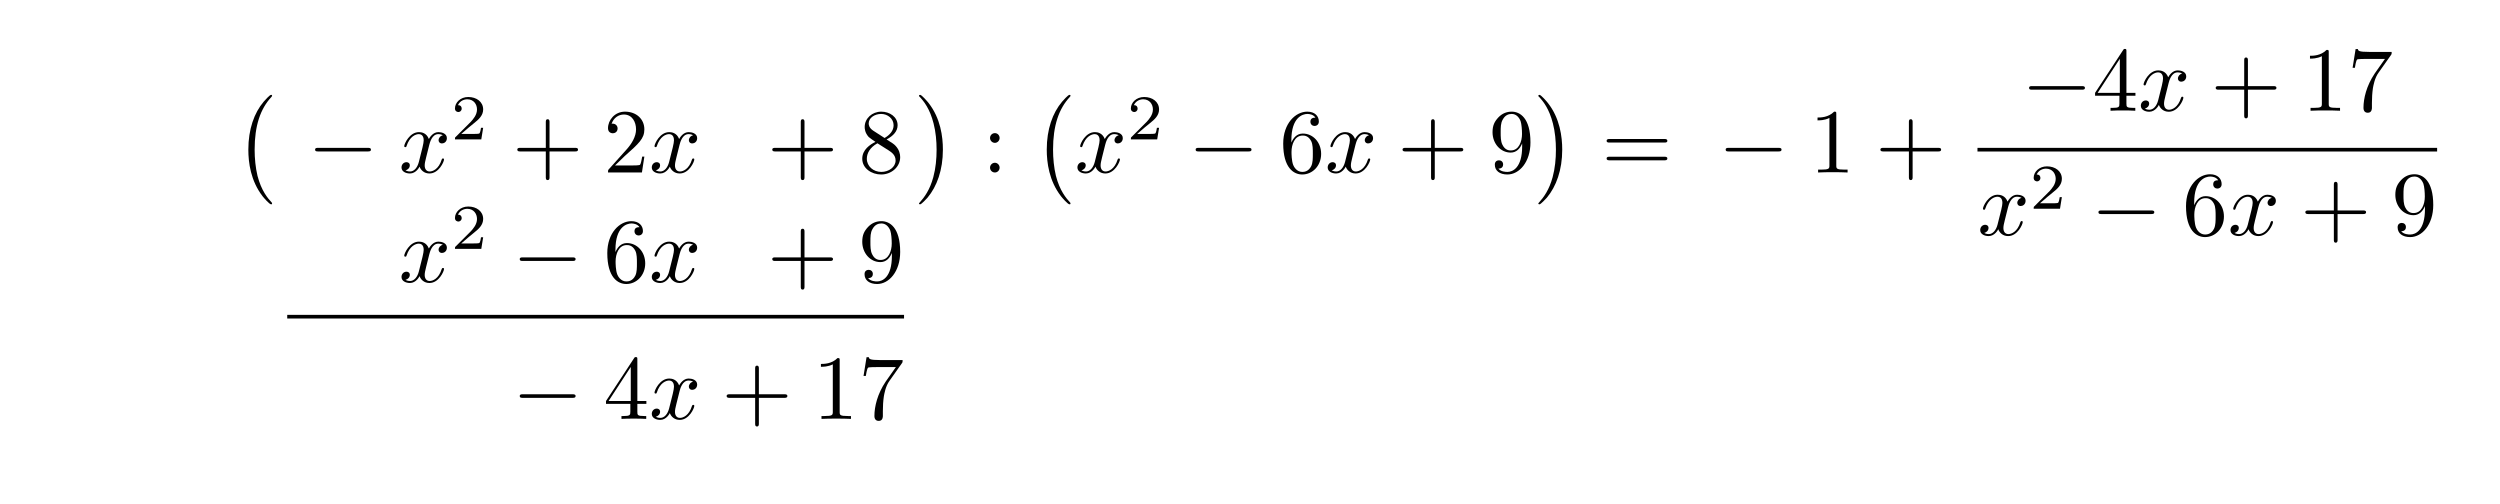
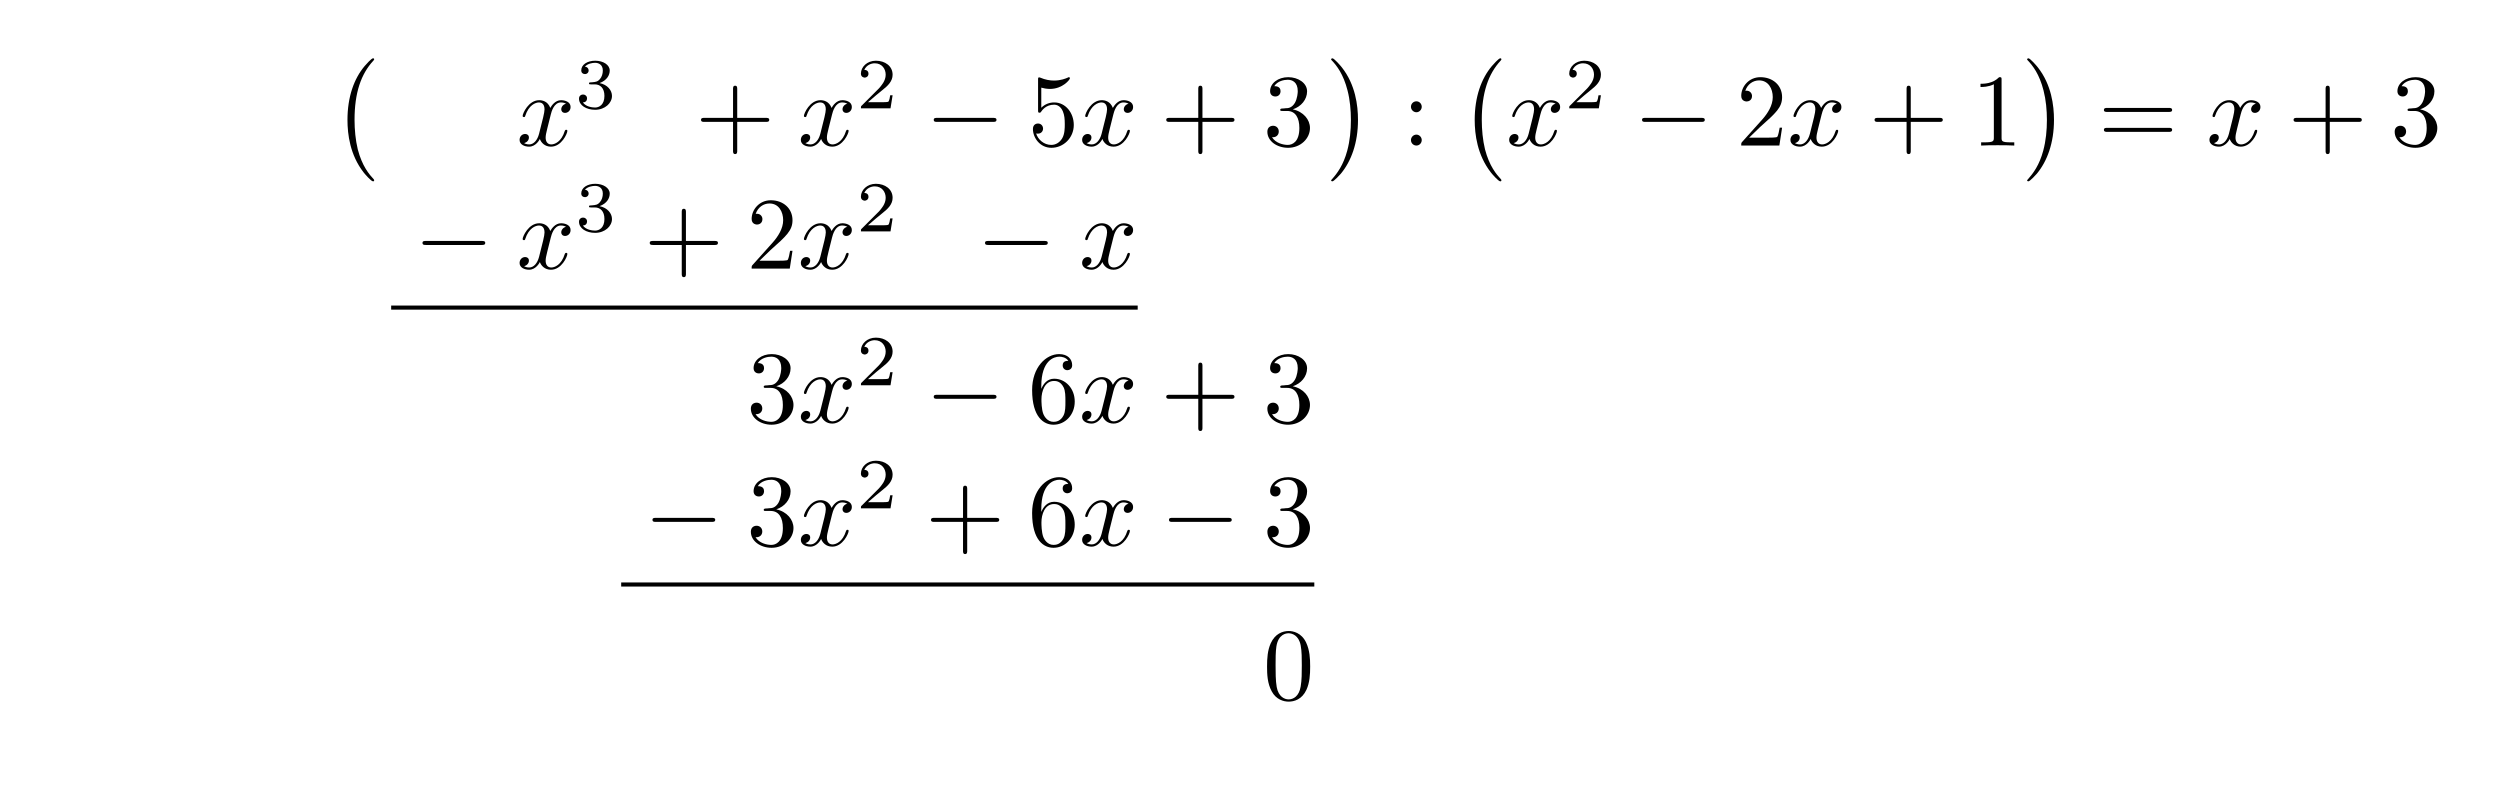
- <svg xmlns="http://www.w3.org/2000/svg" xmlns:xlink="http://www.w3.org/1999/xlink" width="272.907" height="54.984" viewBox="0 0 272.907 54.984">
+ <svg xmlns="http://www.w3.org/2000/svg" xmlns:xlink="http://www.w3.org/1999/xlink" width="242.842" height="77.192" viewBox="0 0 242.842 77.192">
  <defs>
    <g>
      <g id="glyph-0-0">
        <path d="M 4.109 11.453 C 4.109 11.422 4.094 11.391 4.078 11.359 C 3.625 10.875 2.938 10.062 2.516 8.438 C 2.297 7.531 2.203 6.516 2.203 5.578 C 2.203 2.953 2.828 1.125 4.031 -0.172 C 4.109 -0.266 4.109 -0.281 4.109 -0.297 C 4.109 -0.406 4.031 -0.406 4 -0.406 C 3.844 -0.406 3.312 0.203 3.188 0.344 C 2.156 1.562 1.516 3.344 1.516 5.578 C 1.516 6.984 1.766 8.984 3.078 10.672 C 3.172 10.797 3.812 11.547 4 11.547 C 4.031 11.547 4.109 11.547 4.109 11.453 Z M 4.109 11.453 " />
      </g>
      <g id="glyph-0-1">
        <path d="M 3.047 5.578 C 3.047 4.172 2.797 2.156 1.484 0.484 C 1.391 0.359 0.734 -0.406 0.562 -0.406 C 0.516 -0.406 0.438 -0.375 0.438 -0.297 C 0.438 -0.266 0.453 -0.234 0.5 -0.203 C 0.984 0.312 1.625 1.125 2.031 2.719 C 2.266 3.625 2.359 4.641 2.359 5.578 C 2.359 6.578 2.266 7.594 2 8.578 C 1.625 9.969 1.031 10.766 0.531 11.328 C 0.438 11.422 0.438 11.438 0.438 11.453 C 0.438 11.531 0.516 11.547 0.562 11.547 C 0.703 11.547 1.25 10.953 1.375 10.812 C 2.391 9.594 3.047 7.812 3.047 5.578 Z M 3.047 5.578 " />
      </g>
      <g id="glyph-1-0">
+         <path d="M 3.328 -3.016 C 3.391 -3.266 3.625 -4.188 4.312 -4.188 C 4.359 -4.188 4.609 -4.188 4.812 -4.062 C 4.531 -4 4.344 -3.766 4.344 -3.516 C 4.344 -3.359 4.453 -3.172 4.719 -3.172 C 4.938 -3.172 5.25 -3.344 5.25 -3.75 C 5.25 -4.266 4.672 -4.406 4.328 -4.406 C 3.75 -4.406 3.406 -3.875 3.281 -3.656 C 3.031 -4.312 2.5 -4.406 2.203 -4.406 C 1.172 -4.406 0.594 -3.125 0.594 -2.875 C 0.594 -2.766 0.703 -2.766 0.719 -2.766 C 0.797 -2.766 0.828 -2.797 0.844 -2.875 C 1.188 -3.938 1.844 -4.188 2.188 -4.188 C 2.375 -4.188 2.719 -4.094 2.719 -3.516 C 2.719 -3.203 2.547 -2.547 2.188 -1.141 C 2.031 -0.531 1.672 -0.109 1.234 -0.109 C 1.172 -0.109 0.953 -0.109 0.734 -0.234 C 0.984 -0.297 1.203 -0.5 1.203 -0.781 C 1.203 -1.047 0.984 -1.125 0.844 -1.125 C 0.531 -1.125 0.297 -0.875 0.297 -0.547 C 0.297 -0.094 0.781 0.109 1.219 0.109 C 1.891 0.109 2.25 -0.594 2.266 -0.641 C 2.391 -0.281 2.75 0.109 3.344 0.109 C 4.375 0.109 4.938 -1.172 4.938 -1.422 C 4.938 -1.531 4.859 -1.531 4.828 -1.531 C 4.734 -1.531 4.719 -1.484 4.688 -1.422 C 4.359 -0.344 3.688 -0.109 3.375 -0.109 C 2.984 -0.109 2.828 -0.422 2.828 -0.766 C 2.828 -0.984 2.875 -1.203 2.984 -1.641 Z M 3.328 -3.016 " />
+       </g>
+       <g id="glyph-2-0">
+         <path d="M 1.906 -2.328 C 2.453 -2.328 2.844 -1.953 2.844 -1.203 C 2.844 -0.344 2.328 -0.078 1.938 -0.078 C 1.656 -0.078 1.031 -0.156 0.75 -0.578 C 1.078 -0.578 1.156 -0.812 1.156 -0.969 C 1.156 -1.188 0.984 -1.344 0.766 -1.344 C 0.578 -1.344 0.375 -1.219 0.375 -0.938 C 0.375 -0.281 1.094 0.141 1.938 0.141 C 2.906 0.141 3.578 -0.516 3.578 -1.203 C 3.578 -1.75 3.141 -2.297 2.375 -2.453 C 3.094 -2.719 3.359 -3.234 3.359 -3.672 C 3.359 -4.219 2.734 -4.625 1.953 -4.625 C 1.188 -4.625 0.594 -4.25 0.594 -3.688 C 0.594 -3.453 0.75 -3.328 0.953 -3.328 C 1.172 -3.328 1.312 -3.484 1.312 -3.672 C 1.312 -3.875 1.172 -4.031 0.953 -4.047 C 1.203 -4.344 1.672 -4.422 1.938 -4.422 C 2.25 -4.422 2.688 -4.266 2.688 -3.672 C 2.688 -3.375 2.594 -3.047 2.406 -2.844 C 2.188 -2.578 1.984 -2.562 1.641 -2.531 C 1.469 -2.516 1.453 -2.516 1.422 -2.516 C 1.406 -2.516 1.344 -2.5 1.344 -2.422 C 1.344 -2.328 1.406 -2.328 1.531 -2.328 Z M 1.906 -2.328 " />
+       </g>
+       <g id="glyph-2-1">
+         <path d="M 3.516 -1.266 L 3.281 -1.266 C 3.266 -1.109 3.188 -0.703 3.094 -0.641 C 3.047 -0.594 2.516 -0.594 2.406 -0.594 L 1.125 -0.594 C 1.859 -1.234 2.109 -1.438 2.516 -1.766 C 3.031 -2.172 3.516 -2.609 3.516 -3.266 C 3.516 -4.109 2.781 -4.625 1.891 -4.625 C 1.031 -4.625 0.438 -4.016 0.438 -3.375 C 0.438 -3.031 0.734 -2.984 0.812 -2.984 C 0.969 -2.984 1.172 -3.109 1.172 -3.359 C 1.172 -3.484 1.125 -3.734 0.766 -3.734 C 0.984 -4.219 1.453 -4.375 1.781 -4.375 C 2.484 -4.375 2.844 -3.828 2.844 -3.266 C 2.844 -2.656 2.406 -2.188 2.188 -1.938 L 0.516 -0.266 C 0.438 -0.203 0.438 -0.188 0.438 0 L 3.312 0 Z M 3.516 -1.266 " />
+       </g>
+       <g id="glyph-3-0">
+         <path d="M 4.078 -2.297 L 6.859 -2.297 C 7 -2.297 7.188 -2.297 7.188 -2.5 C 7.188 -2.688 7 -2.688 6.859 -2.688 L 4.078 -2.688 L 4.078 -5.484 C 4.078 -5.625 4.078 -5.812 3.875 -5.812 C 3.672 -5.812 3.672 -5.625 3.672 -5.484 L 3.672 -2.688 L 0.891 -2.688 C 0.75 -2.688 0.562 -2.688 0.562 -2.5 C 0.562 -2.297 0.75 -2.297 0.891 -2.297 L 3.672 -2.297 L 3.672 0.5 C 3.672 0.641 3.672 0.828 3.875 0.828 C 4.078 0.828 4.078 0.641 4.078 0.5 Z M 4.078 -2.297 " />
+       </g>
+       <g id="glyph-3-1">
+         <path d="M 4.469 -2 C 4.469 -3.188 3.656 -4.188 2.578 -4.188 C 2.109 -4.188 1.672 -4.031 1.312 -3.672 L 1.312 -5.625 C 1.516 -5.562 1.844 -5.5 2.156 -5.5 C 3.391 -5.5 4.094 -6.406 4.094 -6.531 C 4.094 -6.594 4.062 -6.641 3.984 -6.641 C 3.984 -6.641 3.953 -6.641 3.906 -6.609 C 3.703 -6.516 3.219 -6.312 2.547 -6.312 C 2.156 -6.312 1.688 -6.391 1.219 -6.594 C 1.141 -6.625 1.125 -6.625 1.109 -6.625 C 1 -6.625 1 -6.547 1 -6.391 L 1 -3.438 C 1 -3.266 1 -3.188 1.141 -3.188 C 1.219 -3.188 1.234 -3.203 1.281 -3.266 C 1.391 -3.422 1.75 -3.969 2.562 -3.969 C 3.078 -3.969 3.328 -3.516 3.406 -3.328 C 3.562 -2.953 3.594 -2.578 3.594 -2.078 C 3.594 -1.719 3.594 -1.125 3.344 -0.703 C 3.109 -0.312 2.734 -0.062 2.281 -0.062 C 1.562 -0.062 0.984 -0.594 0.812 -1.172 C 0.844 -1.172 0.875 -1.156 0.984 -1.156 C 1.312 -1.156 1.484 -1.406 1.484 -1.641 C 1.484 -1.891 1.312 -2.141 0.984 -2.141 C 0.844 -2.141 0.5 -2.062 0.5 -1.609 C 0.5 -0.75 1.188 0.219 2.297 0.219 C 3.453 0.219 4.469 -0.734 4.469 -2 Z M 4.469 -2 " />
+       </g>
+       <g id="glyph-3-2">
+         <path d="M 2.891 -3.516 C 3.703 -3.781 4.281 -4.469 4.281 -5.266 C 4.281 -6.078 3.406 -6.641 2.453 -6.641 C 1.453 -6.641 0.688 -6.047 0.688 -5.281 C 0.688 -4.953 0.906 -4.766 1.203 -4.766 C 1.5 -4.766 1.703 -4.984 1.703 -5.281 C 1.703 -5.766 1.234 -5.766 1.094 -5.766 C 1.391 -6.266 2.047 -6.391 2.406 -6.391 C 2.828 -6.391 3.375 -6.172 3.375 -5.281 C 3.375 -5.156 3.344 -4.578 3.094 -4.141 C 2.797 -3.656 2.453 -3.625 2.203 -3.625 C 2.125 -3.609 1.891 -3.594 1.812 -3.594 C 1.734 -3.578 1.672 -3.562 1.672 -3.469 C 1.672 -3.359 1.734 -3.359 1.906 -3.359 L 2.344 -3.359 C 3.156 -3.359 3.531 -2.688 3.531 -1.703 C 3.531 -0.344 2.844 -0.062 2.406 -0.062 C 1.969 -0.062 1.219 -0.234 0.875 -0.812 C 1.219 -0.766 1.531 -0.984 1.531 -1.359 C 1.531 -1.719 1.266 -1.922 0.984 -1.922 C 0.734 -1.922 0.422 -1.781 0.422 -1.344 C 0.422 -0.438 1.344 0.219 2.438 0.219 C 3.656 0.219 4.562 -0.688 4.562 -1.703 C 4.562 -2.516 3.922 -3.297 2.891 -3.516 Z M 2.891 -3.516 " />
+       </g>
+       <g id="glyph-3-3">
+         <path d="M 1.906 -3.766 C 1.906 -4.062 1.672 -4.297 1.391 -4.297 C 1.094 -4.297 0.859 -4.062 0.859 -3.766 C 0.859 -3.484 1.094 -3.234 1.391 -3.234 C 1.672 -3.234 1.906 -3.484 1.906 -3.766 Z M 1.906 -0.531 C 1.906 -0.812 1.672 -1.062 1.391 -1.062 C 1.094 -1.062 0.859 -0.812 0.859 -0.531 C 0.859 -0.234 1.094 0 1.391 0 C 1.672 0 1.906 -0.234 1.906 -0.531 Z M 1.906 -0.531 " />
+       </g>
+       <g id="glyph-3-4">
+         <path d="M 1.266 -0.766 L 2.328 -1.797 C 3.875 -3.172 4.469 -3.703 4.469 -4.703 C 4.469 -5.844 3.578 -6.641 2.359 -6.641 C 1.234 -6.641 0.5 -5.719 0.5 -4.828 C 0.5 -4.281 1 -4.281 1.031 -4.281 C 1.203 -4.281 1.547 -4.391 1.547 -4.812 C 1.547 -5.062 1.359 -5.328 1.016 -5.328 C 0.938 -5.328 0.922 -5.328 0.891 -5.312 C 1.109 -5.969 1.656 -6.328 2.234 -6.328 C 3.141 -6.328 3.562 -5.516 3.562 -4.703 C 3.562 -3.906 3.078 -3.125 2.516 -2.5 L 0.609 -0.375 C 0.5 -0.266 0.5 -0.234 0.5 0 L 4.203 0 L 4.469 -1.734 L 4.234 -1.734 C 4.172 -1.438 4.109 -1 4 -0.844 C 3.938 -0.766 3.281 -0.766 3.062 -0.766 Z M 1.266 -0.766 " />
+       </g>
+       <g id="glyph-3-5">
+         <path d="M 2.938 -6.375 C 2.938 -6.625 2.938 -6.641 2.703 -6.641 C 2.078 -6 1.203 -6 0.891 -6 L 0.891 -5.688 C 1.094 -5.688 1.672 -5.688 2.188 -5.953 L 2.188 -0.781 C 2.188 -0.422 2.156 -0.312 1.266 -0.312 L 0.953 -0.312 L 0.953 0 C 1.297 -0.031 2.156 -0.031 2.562 -0.031 C 2.953 -0.031 3.828 -0.031 4.172 0 L 4.172 -0.312 L 3.859 -0.312 C 2.953 -0.312 2.938 -0.422 2.938 -0.781 Z M 2.938 -6.375 " />
+       </g>
+       <g id="glyph-3-6">
+         <path d="M 6.844 -3.266 C 7 -3.266 7.188 -3.266 7.188 -3.453 C 7.188 -3.656 7 -3.656 6.859 -3.656 L 0.891 -3.656 C 0.75 -3.656 0.562 -3.656 0.562 -3.453 C 0.562 -3.266 0.75 -3.266 0.891 -3.266 Z M 6.859 -1.328 C 7 -1.328 7.188 -1.328 7.188 -1.531 C 7.188 -1.719 7 -1.719 6.844 -1.719 L 0.891 -1.719 C 0.75 -1.719 0.562 -1.719 0.562 -1.531 C 0.562 -1.328 0.75 -1.328 0.891 -1.328 Z M 6.859 -1.328 " />
+       </g>
+       <g id="glyph-3-7">
+         <path d="M 1.312 -3.266 L 1.312 -3.516 C 1.312 -6.031 2.547 -6.391 3.062 -6.391 C 3.297 -6.391 3.719 -6.328 3.938 -5.984 C 3.781 -5.984 3.391 -5.984 3.391 -5.547 C 3.391 -5.234 3.625 -5.078 3.844 -5.078 C 4 -5.078 4.312 -5.172 4.312 -5.562 C 4.312 -6.156 3.875 -6.641 3.047 -6.641 C 1.766 -6.641 0.422 -5.359 0.422 -3.156 C 0.422 -0.484 1.578 0.219 2.5 0.219 C 3.609 0.219 4.562 -0.719 4.562 -2.031 C 4.562 -3.297 3.672 -4.25 2.562 -4.25 C 1.891 -4.25 1.516 -3.75 1.312 -3.266 Z M 2.5 -0.062 C 1.875 -0.062 1.578 -0.656 1.516 -0.812 C 1.328 -1.281 1.328 -2.078 1.328 -2.25 C 1.328 -3.031 1.656 -4.031 2.547 -4.031 C 2.719 -4.031 3.172 -4.031 3.484 -3.406 C 3.656 -3.047 3.656 -2.531 3.656 -2.047 C 3.656 -1.562 3.656 -1.062 3.484 -0.703 C 3.188 -0.109 2.734 -0.062 2.5 -0.062 Z M 2.5 -0.062 " />
+       </g>
+       <g id="glyph-3-8">
+         <path d="M 4.578 -3.188 C 4.578 -3.984 4.531 -4.781 4.188 -5.516 C 3.734 -6.484 2.906 -6.641 2.5 -6.641 C 1.891 -6.641 1.172 -6.375 0.75 -5.453 C 0.438 -4.766 0.391 -3.984 0.391 -3.188 C 0.391 -2.438 0.422 -1.547 0.844 -0.781 C 1.266 0.016 2 0.219 2.484 0.219 C 3.016 0.219 3.781 0.016 4.219 -0.938 C 4.531 -1.625 4.578 -2.406 4.578 -3.188 Z M 2.484 0 C 2.094 0 1.5 -0.25 1.328 -1.203 C 1.219 -1.797 1.219 -2.719 1.219 -3.312 C 1.219 -3.953 1.219 -4.609 1.297 -5.141 C 1.484 -6.328 2.234 -6.422 2.484 -6.422 C 2.812 -6.422 3.469 -6.234 3.656 -5.25 C 3.766 -4.688 3.766 -3.938 3.766 -3.312 C 3.766 -2.562 3.766 -1.891 3.656 -1.25 C 3.5 -0.297 2.938 0 2.484 0 Z M 2.484 0 " />
+       </g>
+       <g id="glyph-4-0">
        <path d="M 6.562 -2.297 C 6.734 -2.297 6.922 -2.297 6.922 -2.5 C 6.922 -2.688 6.734 -2.688 6.562 -2.688 L 1.172 -2.688 C 1 -2.688 0.828 -2.688 0.828 -2.5 C 0.828 -2.297 1 -2.297 1.172 -2.297 Z M 6.562 -2.297 " />
-       </g>
-       <g id="glyph-2-0">
-         <path d="M 3.328 -3.016 C 3.391 -3.266 3.625 -4.188 4.312 -4.188 C 4.359 -4.188 4.609 -4.188 4.812 -4.062 C 4.531 -4 4.344 -3.766 4.344 -3.516 C 4.344 -3.359 4.453 -3.172 4.719 -3.172 C 4.938 -3.172 5.25 -3.344 5.25 -3.75 C 5.25 -4.266 4.672 -4.406 4.328 -4.406 C 3.75 -4.406 3.406 -3.875 3.281 -3.656 C 3.031 -4.312 2.5 -4.406 2.203 -4.406 C 1.172 -4.406 0.594 -3.125 0.594 -2.875 C 0.594 -2.766 0.703 -2.766 0.719 -2.766 C 0.797 -2.766 0.828 -2.797 0.844 -2.875 C 1.188 -3.938 1.844 -4.188 2.188 -4.188 C 2.375 -4.188 2.719 -4.094 2.719 -3.516 C 2.719 -3.203 2.547 -2.547 2.188 -1.141 C 2.031 -0.531 1.672 -0.109 1.234 -0.109 C 1.172 -0.109 0.953 -0.109 0.734 -0.234 C 0.984 -0.297 1.203 -0.5 1.203 -0.781 C 1.203 -1.047 0.984 -1.125 0.844 -1.125 C 0.531 -1.125 0.297 -0.875 0.297 -0.547 C 0.297 -0.094 0.781 0.109 1.219 0.109 C 1.891 0.109 2.25 -0.594 2.266 -0.641 C 2.391 -0.281 2.75 0.109 3.344 0.109 C 4.375 0.109 4.938 -1.172 4.938 -1.422 C 4.938 -1.531 4.859 -1.531 4.828 -1.531 C 4.734 -1.531 4.719 -1.484 4.688 -1.422 C 4.359 -0.344 3.688 -0.109 3.375 -0.109 C 2.984 -0.109 2.828 -0.422 2.828 -0.766 C 2.828 -0.984 2.875 -1.203 2.984 -1.641 Z M 3.328 -3.016 " />
-       </g>
-       <g id="glyph-3-0">
-         <path d="M 3.516 -1.266 L 3.281 -1.266 C 3.266 -1.109 3.188 -0.703 3.094 -0.641 C 3.047 -0.594 2.516 -0.594 2.406 -0.594 L 1.125 -0.594 C 1.859 -1.234 2.109 -1.438 2.516 -1.766 C 3.031 -2.172 3.516 -2.609 3.516 -3.266 C 3.516 -4.109 2.781 -4.625 1.891 -4.625 C 1.031 -4.625 0.438 -4.016 0.438 -3.375 C 0.438 -3.031 0.734 -2.984 0.812 -2.984 C 0.969 -2.984 1.172 -3.109 1.172 -3.359 C 1.172 -3.484 1.125 -3.734 0.766 -3.734 C 0.984 -4.219 1.453 -4.375 1.781 -4.375 C 2.484 -4.375 2.844 -3.828 2.844 -3.266 C 2.844 -2.656 2.406 -2.188 2.188 -1.938 L 0.516 -0.266 C 0.438 -0.203 0.438 -0.188 0.438 0 L 3.312 0 Z M 3.516 -1.266 " />
-       </g>
-       <g id="glyph-4-0">
-         <path d="M 4.078 -2.297 L 6.859 -2.297 C 7 -2.297 7.188 -2.297 7.188 -2.5 C 7.188 -2.688 7 -2.688 6.859 -2.688 L 4.078 -2.688 L 4.078 -5.484 C 4.078 -5.625 4.078 -5.812 3.875 -5.812 C 3.672 -5.812 3.672 -5.625 3.672 -5.484 L 3.672 -2.688 L 0.891 -2.688 C 0.75 -2.688 0.562 -2.688 0.562 -2.5 C 0.562 -2.297 0.75 -2.297 0.891 -2.297 L 3.672 -2.297 L 3.672 0.5 C 3.672 0.641 3.672 0.828 3.875 0.828 C 4.078 0.828 4.078 0.641 4.078 0.5 Z M 4.078 -2.297 " />
-       </g>
-       <g id="glyph-4-1">
-         <path d="M 1.266 -0.766 L 2.328 -1.797 C 3.875 -3.172 4.469 -3.703 4.469 -4.703 C 4.469 -5.844 3.578 -6.641 2.359 -6.641 C 1.234 -6.641 0.5 -5.719 0.5 -4.828 C 0.5 -4.281 1 -4.281 1.031 -4.281 C 1.203 -4.281 1.547 -4.391 1.547 -4.812 C 1.547 -5.062 1.359 -5.328 1.016 -5.328 C 0.938 -5.328 0.922 -5.328 0.891 -5.312 C 1.109 -5.969 1.656 -6.328 2.234 -6.328 C 3.141 -6.328 3.562 -5.516 3.562 -4.703 C 3.562 -3.906 3.078 -3.125 2.516 -2.5 L 0.609 -0.375 C 0.5 -0.266 0.5 -0.234 0.5 0 L 4.203 0 L 4.469 -1.734 L 4.234 -1.734 C 4.172 -1.438 4.109 -1 4 -0.844 C 3.938 -0.766 3.281 -0.766 3.062 -0.766 Z M 1.266 -0.766 " />
-       </g>
-       <g id="glyph-4-2">
-         <path d="M 1.625 -4.562 C 1.172 -4.859 1.125 -5.188 1.125 -5.359 C 1.125 -5.969 1.781 -6.391 2.484 -6.391 C 3.203 -6.391 3.844 -5.875 3.844 -5.156 C 3.844 -4.578 3.453 -4.109 2.859 -3.766 Z M 3.078 -3.609 C 3.797 -3.984 4.281 -4.5 4.281 -5.156 C 4.281 -6.078 3.406 -6.641 2.5 -6.641 C 1.5 -6.641 0.688 -5.906 0.688 -4.969 C 0.688 -4.797 0.703 -4.344 1.125 -3.875 C 1.234 -3.766 1.609 -3.516 1.859 -3.344 C 1.281 -3.047 0.422 -2.5 0.422 -1.5 C 0.422 -0.453 1.438 0.219 2.484 0.219 C 3.609 0.219 4.562 -0.609 4.562 -1.672 C 4.562 -2.031 4.453 -2.484 4.062 -2.906 C 3.875 -3.109 3.719 -3.203 3.078 -3.609 Z M 2.078 -3.188 L 3.312 -2.406 C 3.594 -2.219 4.062 -1.922 4.062 -1.312 C 4.062 -0.578 3.312 -0.062 2.5 -0.062 C 1.641 -0.062 0.922 -0.672 0.922 -1.5 C 0.922 -2.078 1.234 -2.719 2.078 -3.188 Z M 2.078 -3.188 " />
-       </g>
-       <g id="glyph-4-3">
-         <path d="M 1.906 -3.766 C 1.906 -4.062 1.672 -4.297 1.391 -4.297 C 1.094 -4.297 0.859 -4.062 0.859 -3.766 C 0.859 -3.484 1.094 -3.234 1.391 -3.234 C 1.672 -3.234 1.906 -3.484 1.906 -3.766 Z M 1.906 -0.531 C 1.906 -0.812 1.672 -1.062 1.391 -1.062 C 1.094 -1.062 0.859 -0.812 0.859 -0.531 C 0.859 -0.234 1.094 0 1.391 0 C 1.672 0 1.906 -0.234 1.906 -0.531 Z M 1.906 -0.531 " />
-       </g>
-       <g id="glyph-4-4">
-         <path d="M 1.312 -3.266 L 1.312 -3.516 C 1.312 -6.031 2.547 -6.391 3.062 -6.391 C 3.297 -6.391 3.719 -6.328 3.938 -5.984 C 3.781 -5.984 3.391 -5.984 3.391 -5.547 C 3.391 -5.234 3.625 -5.078 3.844 -5.078 C 4 -5.078 4.312 -5.172 4.312 -5.562 C 4.312 -6.156 3.875 -6.641 3.047 -6.641 C 1.766 -6.641 0.422 -5.359 0.422 -3.156 C 0.422 -0.484 1.578 0.219 2.5 0.219 C 3.609 0.219 4.562 -0.719 4.562 -2.031 C 4.562 -3.297 3.672 -4.25 2.562 -4.25 C 1.891 -4.25 1.516 -3.75 1.312 -3.266 Z M 2.5 -0.062 C 1.875 -0.062 1.578 -0.656 1.516 -0.812 C 1.328 -1.281 1.328 -2.078 1.328 -2.25 C 1.328 -3.031 1.656 -4.031 2.547 -4.031 C 2.719 -4.031 3.172 -4.031 3.484 -3.406 C 3.656 -3.047 3.656 -2.531 3.656 -2.047 C 3.656 -1.562 3.656 -1.062 3.484 -0.703 C 3.188 -0.109 2.734 -0.062 2.5 -0.062 Z M 2.5 -0.062 " />
-       </g>
-       <g id="glyph-4-5">
-         <path d="M 3.656 -3.172 L 3.656 -2.844 C 3.656 -0.516 2.625 -0.062 2.047 -0.062 C 1.875 -0.062 1.328 -0.078 1.062 -0.422 C 1.5 -0.422 1.578 -0.703 1.578 -0.875 C 1.578 -1.188 1.344 -1.328 1.125 -1.328 C 0.969 -1.328 0.672 -1.25 0.672 -0.859 C 0.672 -0.188 1.203 0.219 2.047 0.219 C 3.344 0.219 4.562 -1.141 4.562 -3.281 C 4.562 -5.969 3.406 -6.641 2.516 -6.641 C 1.969 -6.641 1.484 -6.453 1.062 -6.016 C 0.641 -5.562 0.422 -5.141 0.422 -4.391 C 0.422 -3.156 1.297 -2.172 2.406 -2.172 C 3.016 -2.172 3.422 -2.594 3.656 -3.172 Z M 2.422 -2.406 C 2.266 -2.406 1.797 -2.406 1.5 -3.031 C 1.312 -3.406 1.312 -3.891 1.312 -4.391 C 1.312 -4.922 1.312 -5.391 1.531 -5.766 C 1.797 -6.266 2.172 -6.391 2.516 -6.391 C 2.984 -6.391 3.312 -6.047 3.484 -5.609 C 3.594 -5.281 3.641 -4.656 3.641 -4.203 C 3.641 -3.375 3.297 -2.406 2.422 -2.406 Z M 2.422 -2.406 " />
-       </g>
-       <g id="glyph-4-6">
-         <path d="M 6.844 -3.266 C 7 -3.266 7.188 -3.266 7.188 -3.453 C 7.188 -3.656 7 -3.656 6.859 -3.656 L 0.891 -3.656 C 0.75 -3.656 0.562 -3.656 0.562 -3.453 C 0.562 -3.266 0.75 -3.266 0.891 -3.266 Z M 6.859 -1.328 C 7 -1.328 7.188 -1.328 7.188 -1.531 C 7.188 -1.719 7 -1.719 6.844 -1.719 L 0.891 -1.719 C 0.75 -1.719 0.562 -1.719 0.562 -1.531 C 0.562 -1.328 0.75 -1.328 0.891 -1.328 Z M 6.859 -1.328 " />
-       </g>
-       <g id="glyph-4-7">
-         <path d="M 2.938 -6.375 C 2.938 -6.625 2.938 -6.641 2.703 -6.641 C 2.078 -6 1.203 -6 0.891 -6 L 0.891 -5.688 C 1.094 -5.688 1.672 -5.688 2.188 -5.953 L 2.188 -0.781 C 2.188 -0.422 2.156 -0.312 1.266 -0.312 L 0.953 -0.312 L 0.953 0 C 1.297 -0.031 2.156 -0.031 2.562 -0.031 C 2.953 -0.031 3.828 -0.031 4.172 0 L 4.172 -0.312 L 3.859 -0.312 C 2.953 -0.312 2.938 -0.422 2.938 -0.781 Z M 2.938 -6.375 " />
-       </g>
-       <g id="glyph-4-8">
-         <path d="M 2.938 -1.641 L 2.938 -0.781 C 2.938 -0.422 2.906 -0.312 2.172 -0.312 L 1.969 -0.312 L 1.969 0 C 2.375 -0.031 2.891 -0.031 3.312 -0.031 C 3.734 -0.031 4.25 -0.031 4.672 0 L 4.672 -0.312 L 4.453 -0.312 C 3.719 -0.312 3.703 -0.422 3.703 -0.781 L 3.703 -1.641 L 4.688 -1.641 L 4.688 -1.953 L 3.703 -1.953 L 3.703 -6.484 C 3.703 -6.688 3.703 -6.75 3.531 -6.75 C 3.453 -6.75 3.422 -6.75 3.344 -6.625 L 0.281 -1.953 L 0.281 -1.641 Z M 2.984 -1.953 L 0.562 -1.953 L 2.984 -5.672 Z M 2.984 -1.953 " />
-       </g>
-       <g id="glyph-4-9">
-         <path d="M 4.75 -6.078 C 4.828 -6.188 4.828 -6.203 4.828 -6.422 L 2.406 -6.422 C 1.203 -6.422 1.172 -6.547 1.141 -6.734 L 0.891 -6.734 L 0.562 -4.688 L 0.812 -4.688 C 0.844 -4.844 0.922 -5.469 1.062 -5.594 C 1.125 -5.656 1.906 -5.656 2.031 -5.656 L 4.094 -5.656 C 3.984 -5.5 3.203 -4.406 2.984 -4.078 C 2.078 -2.734 1.75 -1.344 1.75 -0.328 C 1.75 -0.234 1.75 0.219 2.219 0.219 C 2.672 0.219 2.672 -0.234 2.672 -0.328 L 2.672 -0.844 C 2.672 -1.391 2.703 -1.938 2.781 -2.469 C 2.828 -2.703 2.953 -3.562 3.406 -4.172 Z M 4.75 -6.078 " />
      </g>
    </g>
  </defs>
  <g fill="rgb(0%, 0%, 0%)" fill-opacity="1">
-     <use xlink:href="#glyph-0-0" x="25.594" y="10.759" />
-   </g>
-   <g fill="rgb(0%, 0%, 0%)" fill-opacity="1">
-     <use xlink:href="#glyph-1-0" x="33.57" y="18.829" />
-   </g>
-   <g fill="rgb(0%, 0%, 0%)" fill-opacity="1">
-     <use xlink:href="#glyph-2-0" x="43.533" y="18.829" />
-   </g>
-   <g fill="rgb(0%, 0%, 0%)" fill-opacity="1">
-     <use xlink:href="#glyph-3-0" x="49.227" y="15.214" />
-   </g>
-   <g fill="rgb(0%, 0%, 0%)" fill-opacity="1">
-     <use xlink:href="#glyph-4-0" x="55.91" y="18.829" />
-   </g>
-   <g fill="rgb(0%, 0%, 0%)" fill-opacity="1">
-     <use xlink:href="#glyph-4-1" x="65.871" y="18.829" />
-   </g>
-   <g fill="rgb(0%, 0%, 0%)" fill-opacity="1">
-     <use xlink:href="#glyph-2-0" x="70.854" y="18.829" />
-   </g>
-   <g fill="rgb(0%, 0%, 0%)" fill-opacity="1">
-     <use xlink:href="#glyph-4-0" x="83.743" y="18.829" />
-   </g>
-   <g fill="rgb(0%, 0%, 0%)" fill-opacity="1">
-     <use xlink:href="#glyph-4-2" x="93.704" y="18.829" />
-   </g>
-   <g fill="rgb(0%, 0%, 0%)" fill-opacity="1">
-     <use xlink:href="#glyph-0-1" x="99.882" y="10.759" />
-   </g>
-   <g fill="rgb(0%, 0%, 0%)" fill-opacity="1">
-     <use xlink:href="#glyph-4-3" x="107.216" y="18.829" />
-   </g>
-   <g fill="rgb(0%, 0%, 0%)" fill-opacity="1">
-     <use xlink:href="#glyph-0-0" x="112.751" y="10.759" />
-   </g>
-   <g fill="rgb(0%, 0%, 0%)" fill-opacity="1">
-     <use xlink:href="#glyph-2-0" x="117.317" y="18.829" />
-   </g>
-   <g fill="rgb(0%, 0%, 0%)" fill-opacity="1">
-     <use xlink:href="#glyph-3-0" x="123.011" y="15.214" />
-   </g>
-   <g fill="rgb(0%, 0%, 0%)" fill-opacity="1">
-     <use xlink:href="#glyph-1-0" x="129.694" y="18.829" />
-   </g>
-   <g fill="rgb(0%, 0%, 0%)" fill-opacity="1">
-     <use xlink:href="#glyph-4-4" x="139.657" y="18.829" />
-   </g>
-   <g fill="rgb(0%, 0%, 0%)" fill-opacity="1">
-     <use xlink:href="#glyph-2-0" x="144.638" y="18.829" />
-   </g>
-   <g fill="rgb(0%, 0%, 0%)" fill-opacity="1">
-     <use xlink:href="#glyph-4-0" x="152.546" y="18.829" />
-   </g>
-   <g fill="rgb(0%, 0%, 0%)" fill-opacity="1">
-     <use xlink:href="#glyph-4-5" x="162.507" y="18.829" />
-   </g>
-   <g fill="rgb(0%, 0%, 0%)" fill-opacity="1">
-     <use xlink:href="#glyph-0-1" x="167.49" y="10.759" />
-   </g>
-   <g fill="rgb(0%, 0%, 0%)" fill-opacity="1">
-     <use xlink:href="#glyph-4-6" x="174.823" y="18.829" />
-   </g>
-   <g fill="rgb(0%, 0%, 0%)" fill-opacity="1">
-     <use xlink:href="#glyph-1-0" x="187.553" y="18.829" />
-   </g>
-   <g fill="rgb(0%, 0%, 0%)" fill-opacity="1">
-     <use xlink:href="#glyph-4-7" x="197.516" y="18.829" />
-   </g>
-   <g fill="rgb(0%, 0%, 0%)" fill-opacity="1">
-     <use xlink:href="#glyph-4-0" x="204.709" y="18.829" />
-   </g>
-   <g fill="rgb(0%, 0%, 0%)" fill-opacity="1">
-     <use xlink:href="#glyph-1-0" x="220.674" y="12.089" />
-   </g>
-   <g fill="rgb(0%, 0%, 0%)" fill-opacity="1">
-     <use xlink:href="#glyph-4-8" x="228.423" y="12.089" />
-   </g>
-   <g fill="rgb(0%, 0%, 0%)" fill-opacity="1">
-     <use xlink:href="#glyph-2-0" x="233.404" y="12.089" />
-   </g>
-   <g fill="rgb(0%, 0%, 0%)" fill-opacity="1">
-     <use xlink:href="#glyph-4-0" x="241.312" y="12.089" />
-   </g>
-   <g fill="rgb(0%, 0%, 0%)" fill-opacity="1">
-     <use xlink:href="#glyph-4-7" x="251.273" y="12.089" />
-     <use xlink:href="#glyph-4-9" x="256.254" y="12.089" />
-   </g>
-   <path fill="none" stroke-width="0.398" stroke-linecap="butt" stroke-linejoin="miter" stroke="rgb(0%, 0%, 0%)" stroke-opacity="1" stroke-miterlimit="10" d="M -0.002 -0.002 L 50.174 -0.002 " transform="matrix(1, 0, 0, -1, 215.869, 16.338)" />
-   <g fill="rgb(0%, 0%, 0%)" fill-opacity="1">
-     <use xlink:href="#glyph-2-0" x="215.869" y="25.663" />
-   </g>
-   <g fill="rgb(0%, 0%, 0%)" fill-opacity="1">
-     <use xlink:href="#glyph-3-0" x="221.563" y="22.785" />
-   </g>
-   <g fill="rgb(0%, 0%, 0%)" fill-opacity="1">
-     <use xlink:href="#glyph-1-0" x="228.246" y="25.663" />
-   </g>
-   <g fill="rgb(0%, 0%, 0%)" fill-opacity="1">
-     <use xlink:href="#glyph-4-4" x="238.209" y="25.663" />
-   </g>
-   <g fill="rgb(0%, 0%, 0%)" fill-opacity="1">
-     <use xlink:href="#glyph-2-0" x="243.19" y="25.663" />
-   </g>
-   <g fill="rgb(0%, 0%, 0%)" fill-opacity="1">
-     <use xlink:href="#glyph-4-0" x="251.098" y="25.663" />
-   </g>
-   <g fill="rgb(0%, 0%, 0%)" fill-opacity="1">
-     <use xlink:href="#glyph-4-5" x="261.059" y="25.663" />
-   </g>
-   <g fill="rgb(0%, 0%, 0%)" fill-opacity="1">
-     <use xlink:href="#glyph-2-0" x="43.533" y="30.784" />
-   </g>
-   <g fill="rgb(0%, 0%, 0%)" fill-opacity="1">
-     <use xlink:href="#glyph-3-0" x="49.227" y="27.169" />
-   </g>
-   <g fill="rgb(0%, 0%, 0%)" fill-opacity="1">
-     <use xlink:href="#glyph-1-0" x="55.91" y="30.784" />
-   </g>
-   <g fill="rgb(0%, 0%, 0%)" fill-opacity="1">
-     <use xlink:href="#glyph-4-4" x="65.872" y="30.784" />
-   </g>
-   <g fill="rgb(0%, 0%, 0%)" fill-opacity="1">
-     <use xlink:href="#glyph-2-0" x="70.854" y="30.784" />
-   </g>
-   <g fill="rgb(0%, 0%, 0%)" fill-opacity="1">
-     <use xlink:href="#glyph-4-0" x="83.743" y="30.784" />
-   </g>
-   <g fill="rgb(0%, 0%, 0%)" fill-opacity="1">
-     <use xlink:href="#glyph-4-5" x="93.704" y="30.784" />
-   </g>
-   <path fill="none" stroke-width="0.398" stroke-linecap="butt" stroke-linejoin="miter" stroke="rgb(0%, 0%, 0%)" stroke-opacity="1" stroke-miterlimit="10" d="M -0.001 -0 L 67.332 -0 " transform="matrix(1, 0, 0, -1, 31.356, 34.57)" />
-   <g fill="rgb(0%, 0%, 0%)" fill-opacity="1">
-     <use xlink:href="#glyph-1-0" x="55.91" y="45.728" />
-   </g>
-   <g fill="rgb(0%, 0%, 0%)" fill-opacity="1">
-     <use xlink:href="#glyph-4-8" x="65.872" y="45.728" />
-   </g>
-   <g fill="rgb(0%, 0%, 0%)" fill-opacity="1">
-     <use xlink:href="#glyph-2-0" x="70.854" y="45.728" />
-   </g>
-   <g fill="rgb(0%, 0%, 0%)" fill-opacity="1">
-     <use xlink:href="#glyph-4-0" x="78.762" y="45.728" />
-   </g>
-   <g fill="rgb(0%, 0%, 0%)" fill-opacity="1">
-     <use xlink:href="#glyph-4-7" x="88.723" y="45.728" />
-     <use xlink:href="#glyph-4-9" x="93.704" y="45.728" />
+     <use xlink:href="#glyph-0-0" x="32.236" y="6.068" />
+   </g>
+   <g fill="rgb(0%, 0%, 0%)" fill-opacity="1">
+     <use xlink:href="#glyph-1-0" x="50.174" y="14.138" />
+   </g>
+   <g fill="rgb(0%, 0%, 0%)" fill-opacity="1">
+     <use xlink:href="#glyph-2-0" x="55.868" y="10.523" />
+   </g>
+   <g fill="rgb(0%, 0%, 0%)" fill-opacity="1">
+     <use xlink:href="#glyph-3-0" x="67.533" y="14.138" />
+   </g>
+   <g fill="rgb(0%, 0%, 0%)" fill-opacity="1">
+     <use xlink:href="#glyph-1-0" x="77.495" y="14.138" />
+   </g>
+   <g fill="rgb(0%, 0%, 0%)" fill-opacity="1">
+     <use xlink:href="#glyph-2-1" x="83.189" y="10.523" />
+   </g>
+   <g fill="rgb(0%, 0%, 0%)" fill-opacity="1">
+     <use xlink:href="#glyph-4-0" x="89.873" y="14.138" />
+   </g>
+   <g fill="rgb(0%, 0%, 0%)" fill-opacity="1">
+     <use xlink:href="#glyph-3-1" x="99.835" y="14.138" />
+   </g>
+   <g fill="rgb(0%, 0%, 0%)" fill-opacity="1">
+     <use xlink:href="#glyph-1-0" x="104.817" y="14.138" />
+   </g>
+   <g fill="rgb(0%, 0%, 0%)" fill-opacity="1">
+     <use xlink:href="#glyph-3-0" x="112.724" y="14.138" />
+   </g>
+   <g fill="rgb(0%, 0%, 0%)" fill-opacity="1">
+     <use xlink:href="#glyph-3-2" x="122.685" y="14.138" />
+   </g>
+   <g fill="rgb(0%, 0%, 0%)" fill-opacity="1">
+     <use xlink:href="#glyph-0-1" x="128.864" y="6.068" />
+   </g>
+   <g fill="rgb(0%, 0%, 0%)" fill-opacity="1">
+     <use xlink:href="#glyph-3-3" x="136.197" y="14.138" />
+   </g>
+   <g fill="rgb(0%, 0%, 0%)" fill-opacity="1">
+     <use xlink:href="#glyph-0-0" x="141.732" y="6.068" />
+   </g>
+   <g fill="rgb(0%, 0%, 0%)" fill-opacity="1">
+     <use xlink:href="#glyph-1-0" x="146.298" y="14.138" />
+   </g>
+   <g fill="rgb(0%, 0%, 0%)" fill-opacity="1">
+     <use xlink:href="#glyph-2-1" x="151.992" y="10.523" />
+   </g>
+   <g fill="rgb(0%, 0%, 0%)" fill-opacity="1">
+     <use xlink:href="#glyph-4-0" x="158.675" y="14.138" />
+   </g>
+   <g fill="rgb(0%, 0%, 0%)" fill-opacity="1">
+     <use xlink:href="#glyph-3-4" x="168.638" y="14.138" />
+   </g>
+   <g fill="rgb(0%, 0%, 0%)" fill-opacity="1">
+     <use xlink:href="#glyph-1-0" x="173.619" y="14.138" />
+   </g>
+   <g fill="rgb(0%, 0%, 0%)" fill-opacity="1">
+     <use xlink:href="#glyph-3-0" x="181.527" y="14.138" />
+   </g>
+   <g fill="rgb(0%, 0%, 0%)" fill-opacity="1">
+     <use xlink:href="#glyph-3-5" x="191.488" y="14.138" />
+   </g>
+   <g fill="rgb(0%, 0%, 0%)" fill-opacity="1">
+     <use xlink:href="#glyph-0-1" x="196.471" y="6.068" />
+   </g>
+   <g fill="rgb(0%, 0%, 0%)" fill-opacity="1">
+     <use xlink:href="#glyph-3-6" x="203.805" y="14.138" />
+   </g>
+   <g fill="rgb(0%, 0%, 0%)" fill-opacity="1">
+     <use xlink:href="#glyph-1-0" x="214.321" y="14.138" />
+   </g>
+   <g fill="rgb(0%, 0%, 0%)" fill-opacity="1">
+     <use xlink:href="#glyph-3-0" x="222.229" y="14.138" />
+   </g>
+   <g fill="rgb(0%, 0%, 0%)" fill-opacity="1">
+     <use xlink:href="#glyph-3-2" x="232.19" y="14.138" />
+   </g>
+   <g fill="rgb(0%, 0%, 0%)" fill-opacity="1">
+     <use xlink:href="#glyph-4-0" x="40.212" y="26.093" />
+   </g>
+   <g fill="rgb(0%, 0%, 0%)" fill-opacity="1">
+     <use xlink:href="#glyph-1-0" x="50.174" y="26.093" />
+   </g>
+   <g fill="rgb(0%, 0%, 0%)" fill-opacity="1">
+     <use xlink:href="#glyph-2-0" x="55.868" y="22.478" />
+   </g>
+   <g fill="rgb(0%, 0%, 0%)" fill-opacity="1">
+     <use xlink:href="#glyph-3-0" x="62.551" y="26.093" />
+   </g>
+   <g fill="rgb(0%, 0%, 0%)" fill-opacity="1">
+     <use xlink:href="#glyph-3-4" x="72.512" y="26.093" />
+   </g>
+   <g fill="rgb(0%, 0%, 0%)" fill-opacity="1">
+     <use xlink:href="#glyph-1-0" x="77.495" y="26.093" />
+   </g>
+   <g fill="rgb(0%, 0%, 0%)" fill-opacity="1">
+     <use xlink:href="#glyph-2-1" x="83.189" y="22.478" />
+   </g>
+   <g fill="rgb(0%, 0%, 0%)" fill-opacity="1">
+     <use xlink:href="#glyph-4-0" x="94.854" y="26.093" />
+   </g>
+   <g fill="rgb(0%, 0%, 0%)" fill-opacity="1">
+     <use xlink:href="#glyph-1-0" x="104.817" y="26.093" />
+   </g>
+   <path fill="none" stroke-width="0.398" stroke-linecap="butt" stroke-linejoin="miter" stroke="rgb(0%, 0%, 0%)" stroke-opacity="1" stroke-miterlimit="10" d="M -0.002 0 L 72.514 0 " transform="matrix(1, 0, 0, -1, 37.998, 29.879)" />
+   <g fill="rgb(0%, 0%, 0%)" fill-opacity="1">
+     <use xlink:href="#glyph-3-2" x="72.514" y="41.037" />
+   </g>
+   <g fill="rgb(0%, 0%, 0%)" fill-opacity="1">
+     <use xlink:href="#glyph-1-0" x="77.496" y="41.037" />
+   </g>
+   <g fill="rgb(0%, 0%, 0%)" fill-opacity="1">
+     <use xlink:href="#glyph-2-1" x="83.189" y="37.422" />
+   </g>
+   <g fill="rgb(0%, 0%, 0%)" fill-opacity="1">
+     <use xlink:href="#glyph-4-0" x="89.873" y="41.037" />
+   </g>
+   <g fill="rgb(0%, 0%, 0%)" fill-opacity="1">
+     <use xlink:href="#glyph-3-7" x="99.835" y="41.037" />
+   </g>
+   <g fill="rgb(0%, 0%, 0%)" fill-opacity="1">
+     <use xlink:href="#glyph-1-0" x="104.817" y="41.037" />
+   </g>
+   <g fill="rgb(0%, 0%, 0%)" fill-opacity="1">
+     <use xlink:href="#glyph-3-0" x="112.724" y="41.037" />
+   </g>
+   <g fill="rgb(0%, 0%, 0%)" fill-opacity="1">
+     <use xlink:href="#glyph-3-2" x="122.685" y="41.037" />
+   </g>
+   <g fill="rgb(0%, 0%, 0%)" fill-opacity="1">
+     <use xlink:href="#glyph-4-0" x="62.552" y="52.992" />
+   </g>
+   <g fill="rgb(0%, 0%, 0%)" fill-opacity="1">
+     <use xlink:href="#glyph-3-2" x="72.514" y="52.992" />
+   </g>
+   <g fill="rgb(0%, 0%, 0%)" fill-opacity="1">
+     <use xlink:href="#glyph-1-0" x="77.496" y="52.992" />
+   </g>
+   <g fill="rgb(0%, 0%, 0%)" fill-opacity="1">
+     <use xlink:href="#glyph-2-1" x="83.189" y="49.377" />
+   </g>
+   <g fill="rgb(0%, 0%, 0%)" fill-opacity="1">
+     <use xlink:href="#glyph-3-0" x="89.873" y="52.992" />
+   </g>
+   <g fill="rgb(0%, 0%, 0%)" fill-opacity="1">
+     <use xlink:href="#glyph-3-7" x="99.834" y="52.992" />
+   </g>
+   <g fill="rgb(0%, 0%, 0%)" fill-opacity="1">
+     <use xlink:href="#glyph-1-0" x="104.817" y="52.992" />
+   </g>
+   <g fill="rgb(0%, 0%, 0%)" fill-opacity="1">
+     <use xlink:href="#glyph-4-0" x="112.724" y="52.992" />
+   </g>
+   <g fill="rgb(0%, 0%, 0%)" fill-opacity="1">
+     <use xlink:href="#glyph-3-2" x="122.687" y="52.992" />
+   </g>
+   <path fill="none" stroke-width="0.398" stroke-linecap="butt" stroke-linejoin="miter" stroke="rgb(0%, 0%, 0%)" stroke-opacity="1" stroke-miterlimit="10" d="M 0.002 0.001 L 67.33 0.001 " transform="matrix(1, 0, 0, -1, 60.338, 56.778)" />
+   <g fill="rgb(0%, 0%, 0%)" fill-opacity="1">
+     <use xlink:href="#glyph-3-8" x="122.687" y="67.936" />
  </g>
</svg>
